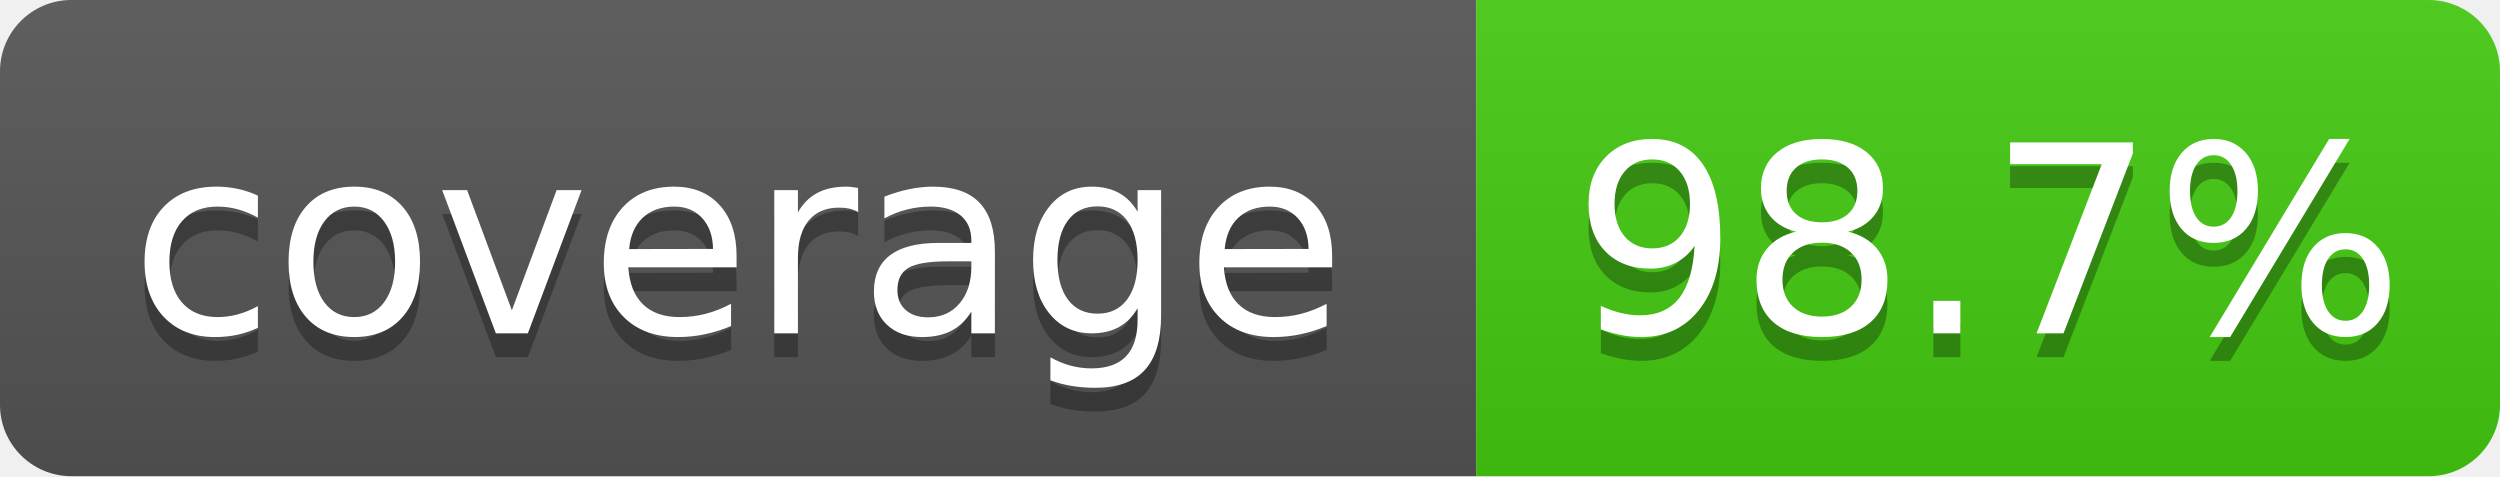
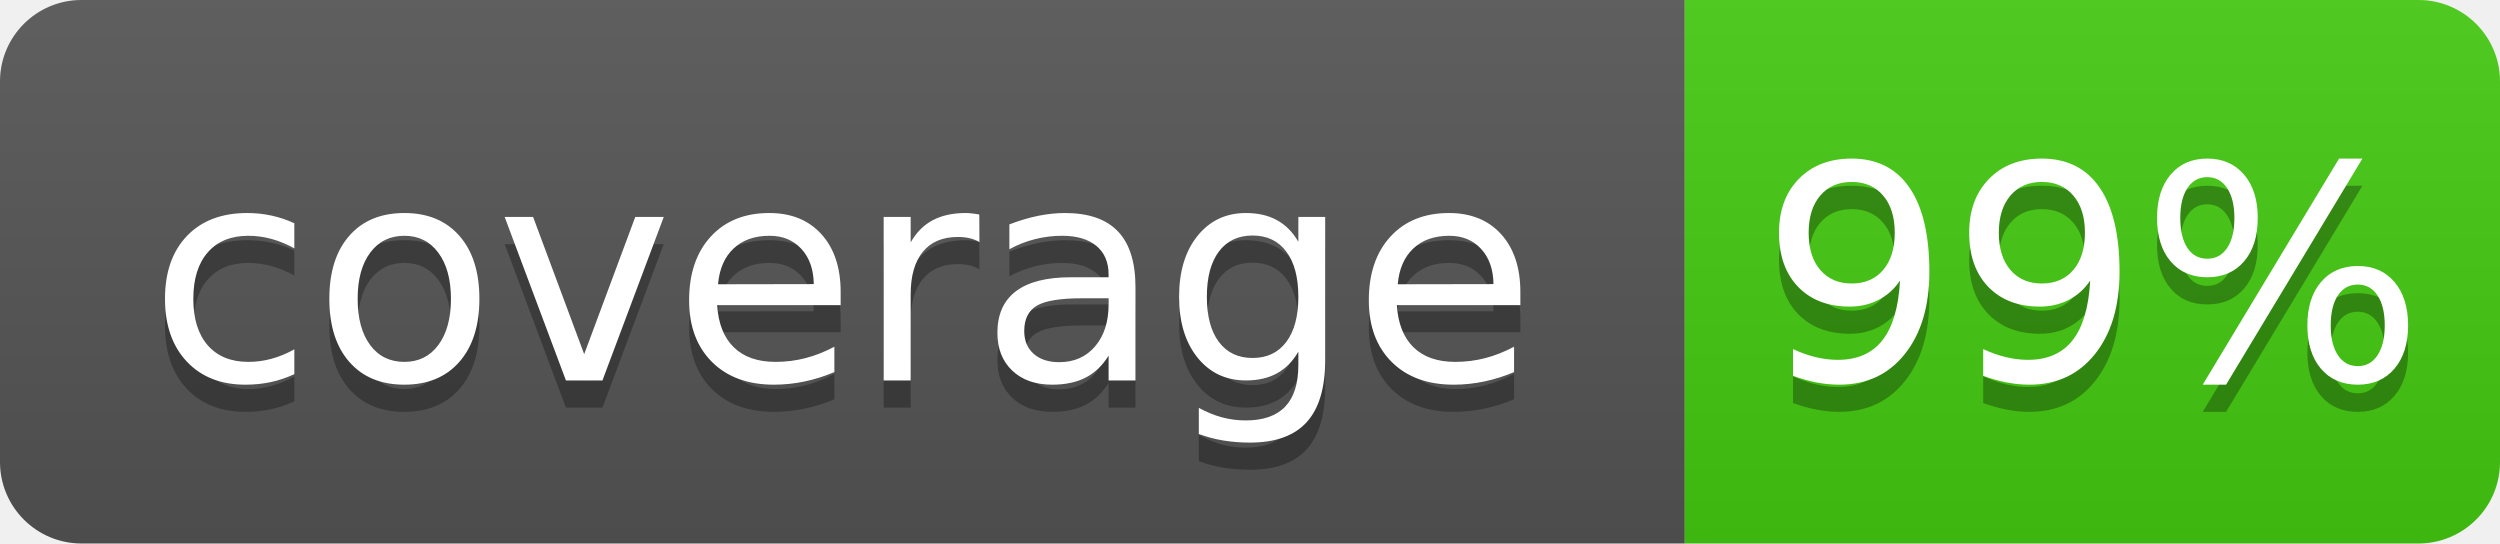
- <svg xmlns="http://www.w3.org/2000/svg" width="105" height="20" role="img" aria-label="coverage: 98.7%">
+ <svg xmlns="http://www.w3.org/2000/svg" width="92" height="20" role="img" aria-label="coverage: 99%">
  <linearGradient id="s" x2="0" y2="100%">
    <stop offset="0" stop-color="#bbb" stop-opacity=".1" />
    <stop offset="1" stop-opacity=".1" />
  </linearGradient>
  <clipPath id="r">
-     <rect width="105" height="20" rx="3" fill="#fff" />
+     <rect width="92" height="20" rx="3" fill="#fff" />
  </clipPath>
  <g clip-path="url(#r)">
    <rect width="62" height="20" fill="#555" />
-     <rect x="62" width="43" height="20" fill="#4c1" />
-     <rect width="105" height="20" fill="url(#s)" />
+     <rect x="62" width="30" height="20" fill="#4c1" />
+     <rect width="92" height="20" fill="url(#s)" />
  </g>
  <g fill="#fff" text-anchor="middle" font-family="Verdana,Geneva,DejaVu Sans,sans-serif" font-size="110" text-rendering="geometricPrecision">
    <text x="310" y="150" fill="#010101" fill-opacity=".3" transform="scale(.1)" textLength="520">coverage</text>
    <text x="310" y="140" transform="scale(.1)" textLength="520">coverage</text>
-     <text x="835" y="150" fill="#010101" fill-opacity=".3" transform="scale(.1)" textLength="330">98.7%</text>
-     <text x="835" y="140" transform="scale(.1)" textLength="330">98.7%</text>
+     <text x="770" y="150" fill="#010101" fill-opacity=".3" transform="scale(.1)" textLength="200">99%</text>
+     <text x="770" y="140" transform="scale(.1)" textLength="200">99%</text>
  </g>
</svg>
